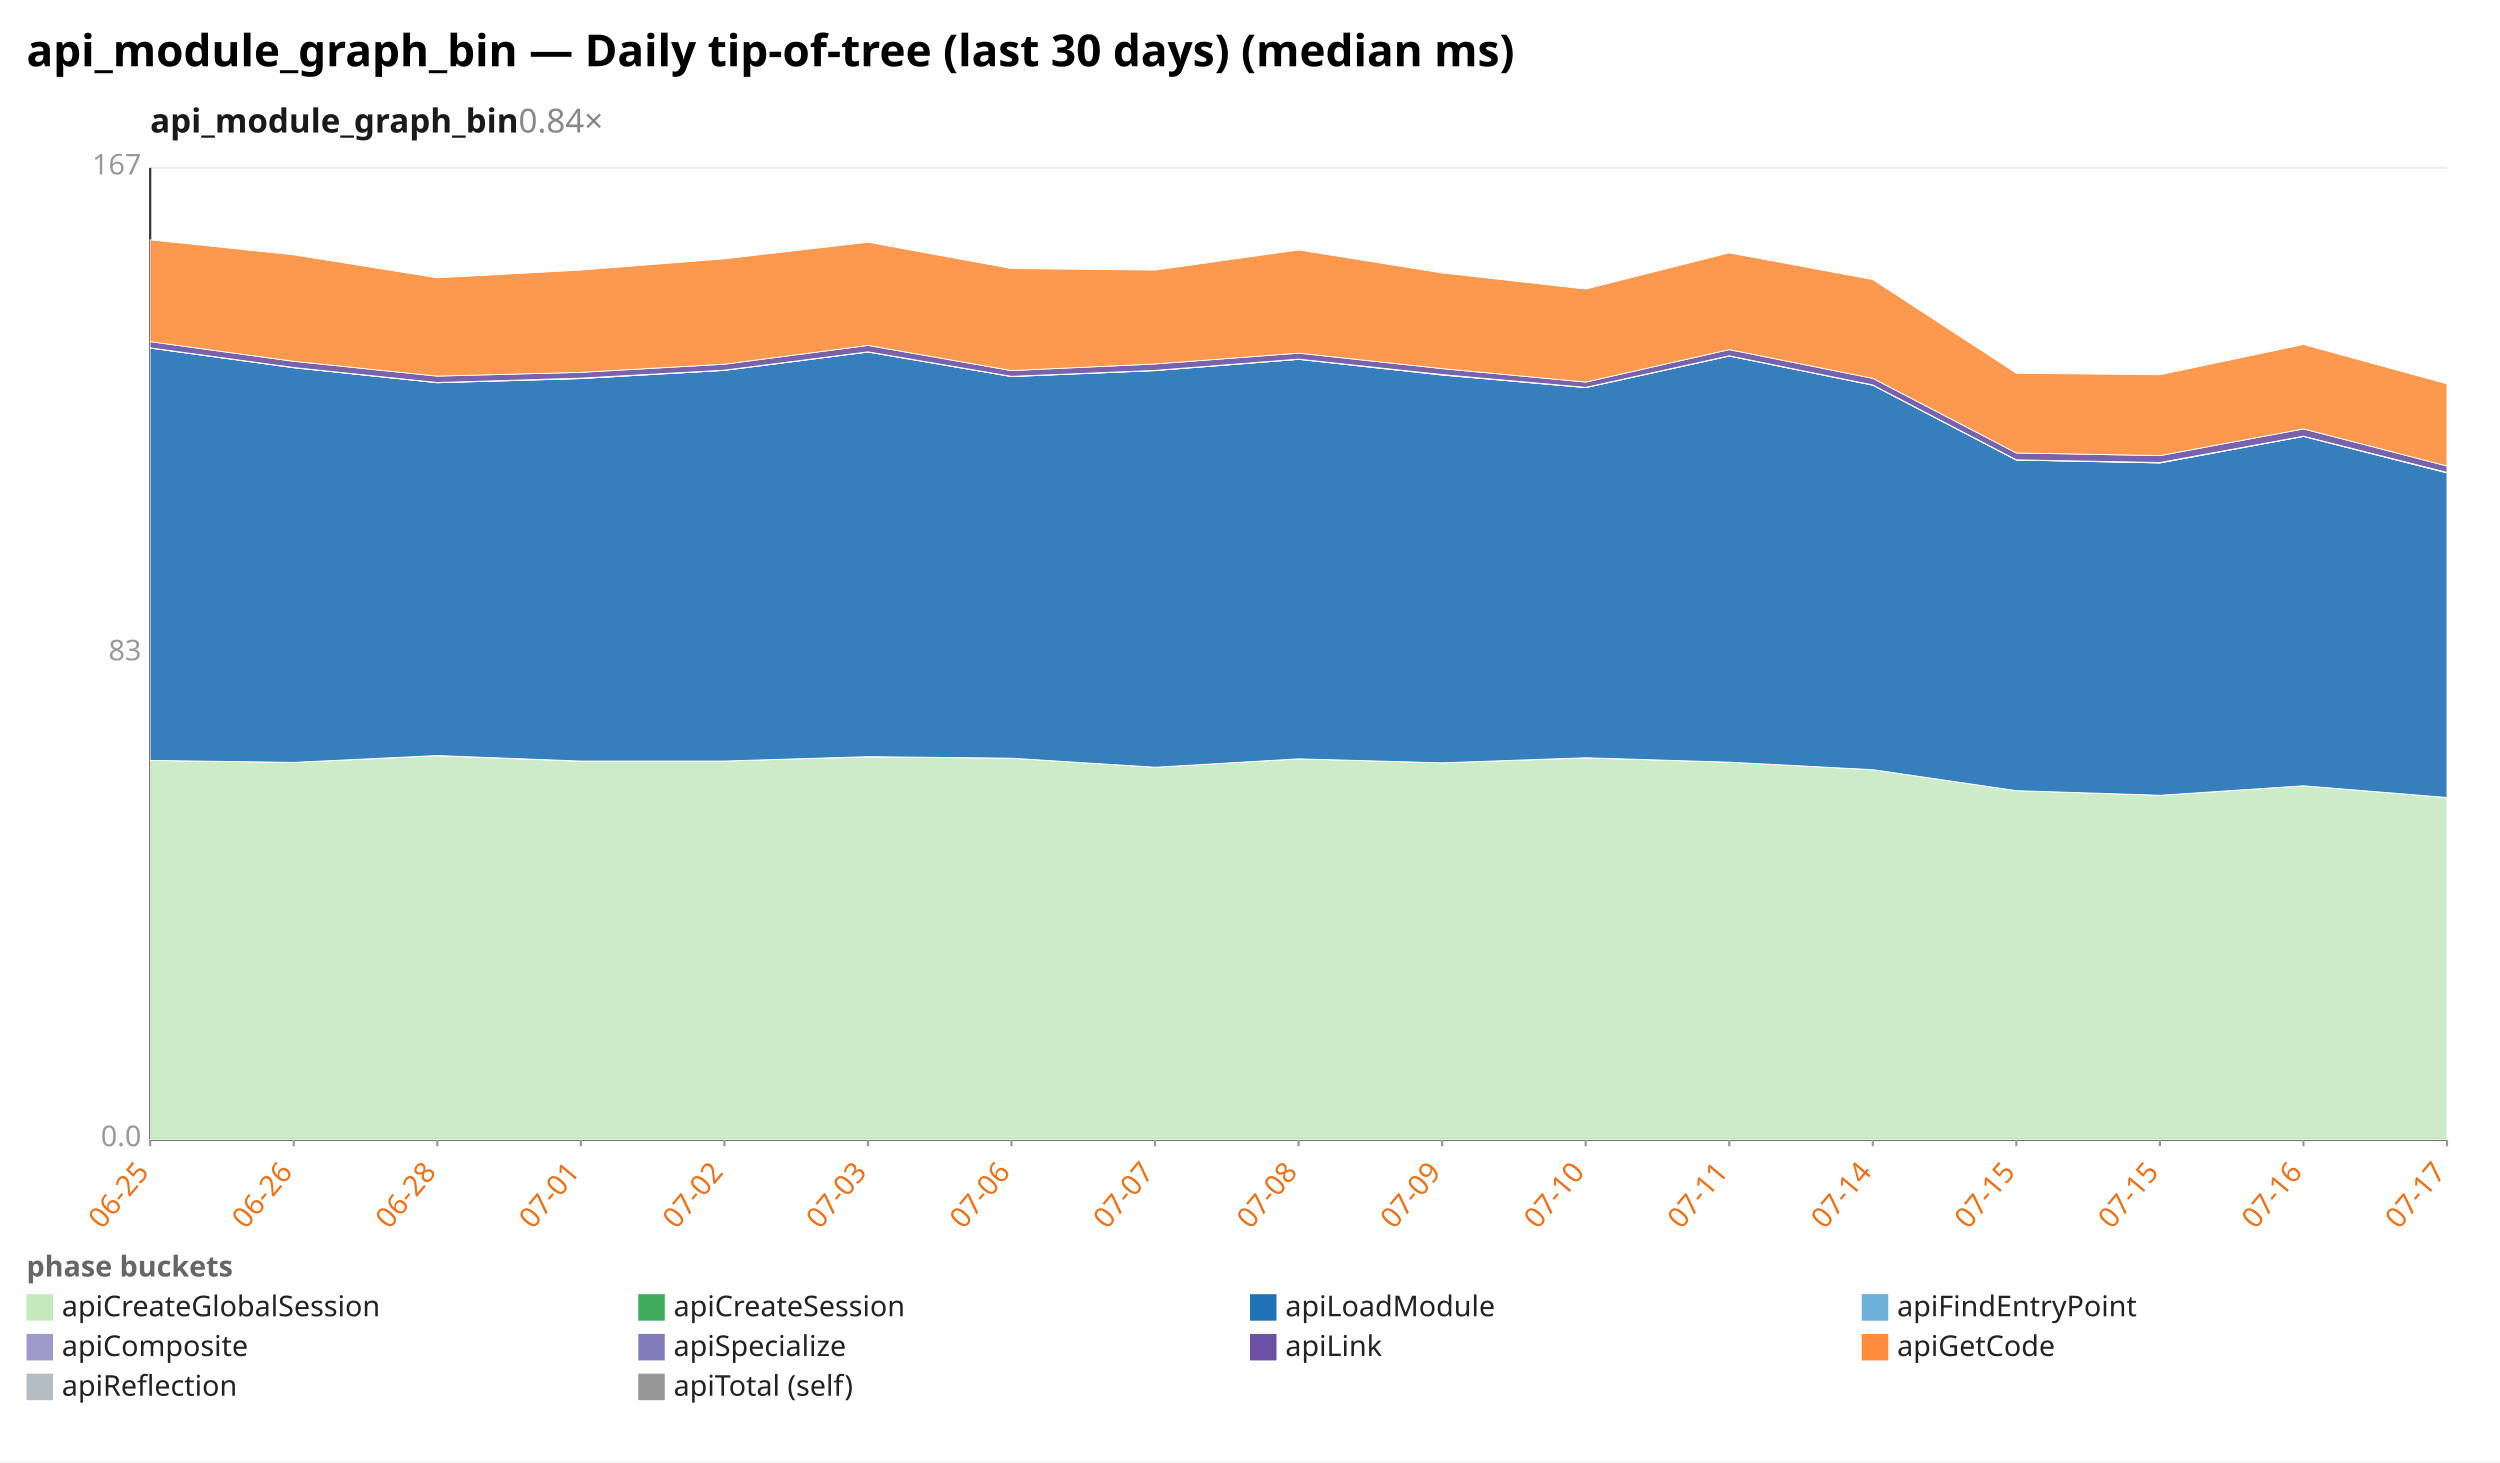
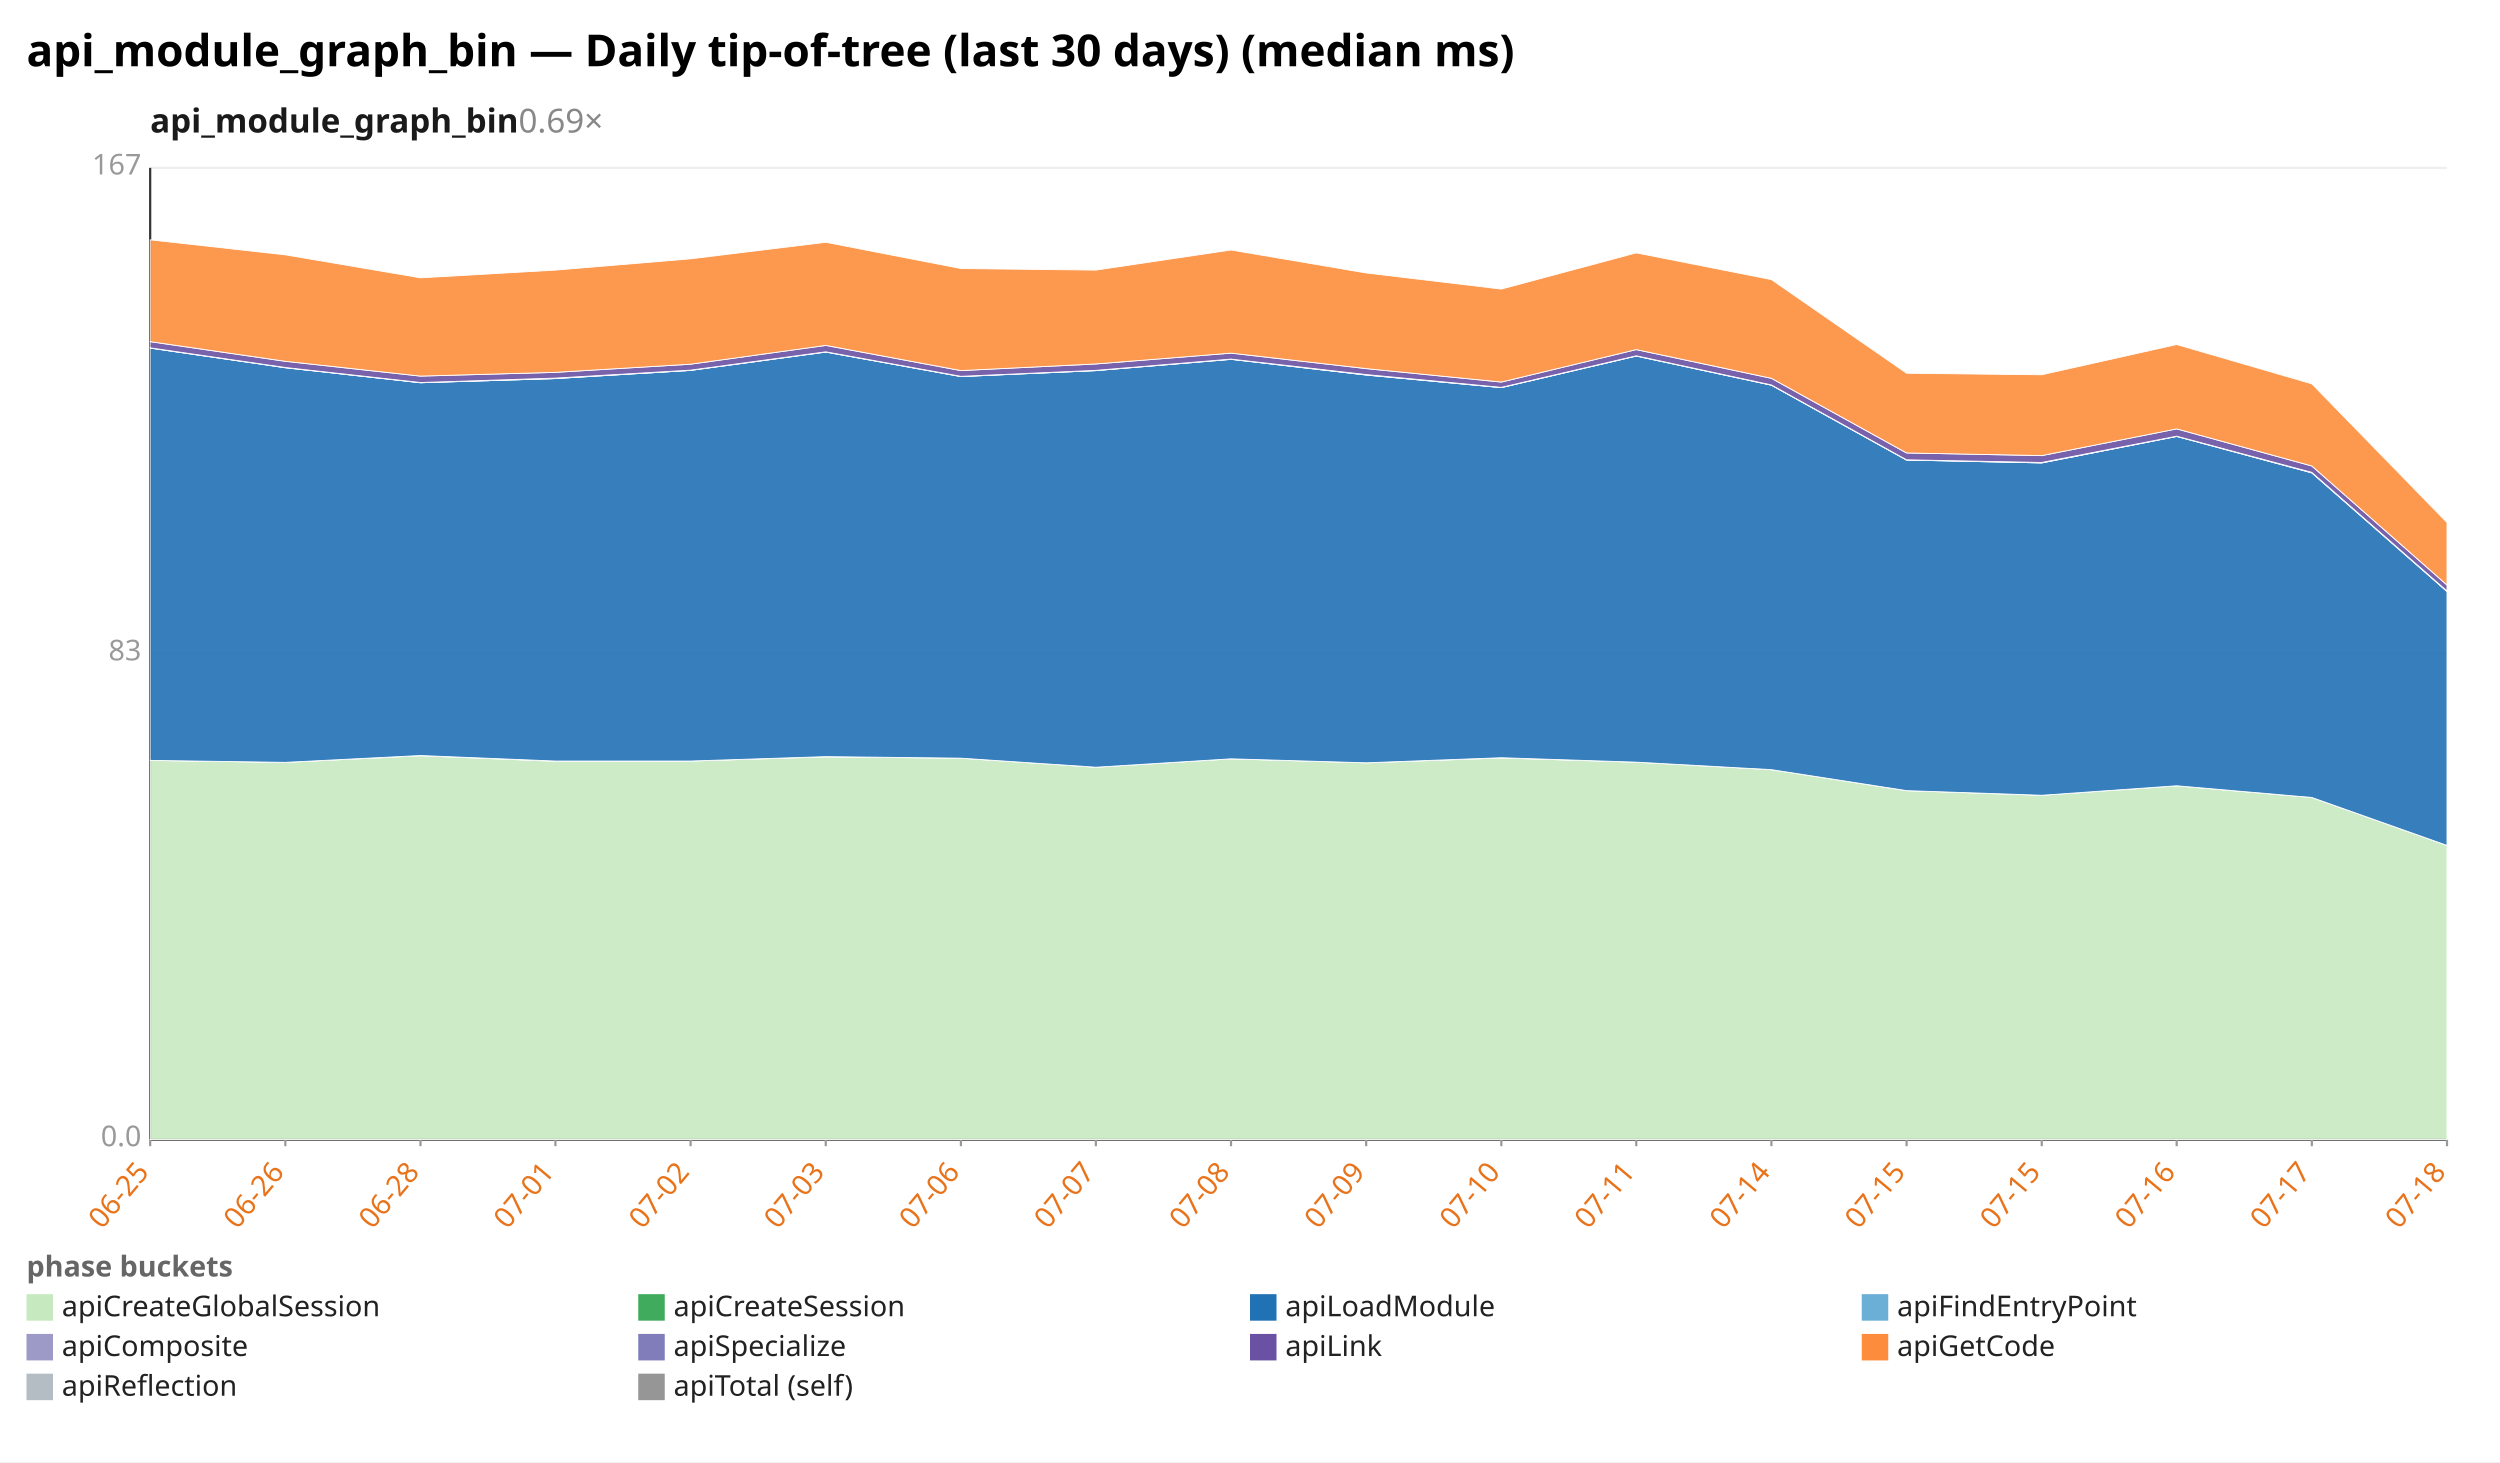
<svg xmlns="http://www.w3.org/2000/svg" width="1132" height="662" viewBox="0 0 1132 662" preserveAspectRatio="xMidYMid meet" font-family="sans-serif" font-size="13">
  <rect width="1132" height="662" fill="white" />
  <text x="12" y="30" font-size="20" font-weight="bold">api_module_graph_bin — Daily tip-of-tree (last 30 days) (median ms)</text>
-   <text x="68" y="60" font-size="15" font-weight="600" fill="#1a1a1a">api_module_graph_bin<tspan fill="#888" font-weight="400" text-decoration="none">  0.84×</tspan>
+   <text x="68" y="60" font-size="15" font-weight="600" fill="#1a1a1a">api_module_graph_bin<tspan fill="#888" font-weight="400" text-decoration="none">  0.69×</tspan>
  </text>
  <line x1="68.0" y1="516.0" x2="1108.0" y2="516.0" stroke="#eee" />
  <text x="64.0" y="519.0" text-anchor="end" fill="#999">0.0</text>
  <line x1="68.0" y1="296.0" x2="1108.0" y2="296.0" stroke="#eee" />
  <text x="64.0" y="299.0" text-anchor="end" fill="#999">83</text>
  <line x1="68.0" y1="76.0" x2="1108.0" y2="76.0" stroke="#eee" />
  <text x="64.0" y="79.0" text-anchor="end" fill="#999">167</text>
  <line x1="68.0" y1="76.0" x2="68.0" y2="516.0" stroke="#333" />
  <line x1="68.0" y1="516.0" x2="1108.0" y2="516.0" stroke="#333" />
  <line x1="68.0" y1="516.0" x2="68.0" y2="519.0" stroke="#999" />
  <text x="68.0" y="531.0" text-anchor="end" fill="#e8731a" transform="rotate(-50 68.0 531.0)">06-25</text>
-   <line x1="133.0" y1="516.0" x2="133.0" y2="519.0" stroke="#999" />
-   <text x="133.0" y="531.0" text-anchor="end" fill="#e8731a" transform="rotate(-50 133.0 531.0)">06-26</text>
-   <line x1="198.0" y1="516.0" x2="198.0" y2="519.0" stroke="#999" />
-   <text x="198.0" y="531.0" text-anchor="end" fill="#e8731a" transform="rotate(-50 198.0 531.0)">06-28</text>
-   <line x1="263.0" y1="516.0" x2="263.0" y2="519.0" stroke="#999" />
-   <text x="263.0" y="531.0" text-anchor="end" fill="#e8731a" transform="rotate(-50 263.0 531.0)">07-01</text>
-   <line x1="328.0" y1="516.0" x2="328.0" y2="519.0" stroke="#999" />
-   <text x="328.0" y="531.0" text-anchor="end" fill="#e8731a" transform="rotate(-50 328.0 531.0)">07-02</text>
-   <line x1="393.0" y1="516.0" x2="393.0" y2="519.0" stroke="#999" />
-   <text x="393.0" y="531.0" text-anchor="end" fill="#e8731a" transform="rotate(-50 393.0 531.0)">07-03</text>
-   <line x1="458.0" y1="516.0" x2="458.0" y2="519.0" stroke="#999" />
-   <text x="458.0" y="531.0" text-anchor="end" fill="#e8731a" transform="rotate(-50 458.0 531.0)">07-06</text>
-   <line x1="523.0" y1="516.0" x2="523.0" y2="519.0" stroke="#999" />
-   <text x="523.0" y="531.0" text-anchor="end" fill="#e8731a" transform="rotate(-50 523.0 531.0)">07-07</text>
-   <line x1="588.0" y1="516.0" x2="588.0" y2="519.0" stroke="#999" />
-   <text x="588.0" y="531.0" text-anchor="end" fill="#e8731a" transform="rotate(-50 588.0 531.0)">07-08</text>
-   <line x1="653.0" y1="516.0" x2="653.0" y2="519.0" stroke="#999" />
-   <text x="653.0" y="531.0" text-anchor="end" fill="#e8731a" transform="rotate(-50 653.0 531.0)">07-09</text>
-   <line x1="718.0" y1="516.0" x2="718.0" y2="519.0" stroke="#999" />
-   <text x="718.0" y="531.0" text-anchor="end" fill="#e8731a" transform="rotate(-50 718.0 531.0)">07-10</text>
-   <line x1="783.0" y1="516.0" x2="783.0" y2="519.0" stroke="#999" />
-   <text x="783.0" y="531.0" text-anchor="end" fill="#e8731a" transform="rotate(-50 783.0 531.0)">07-11</text>
-   <line x1="848.0" y1="516.0" x2="848.0" y2="519.0" stroke="#999" />
-   <text x="848.0" y="531.0" text-anchor="end" fill="#e8731a" transform="rotate(-50 848.0 531.0)">07-14</text>
-   <line x1="913.0" y1="516.0" x2="913.0" y2="519.0" stroke="#999" />
-   <text x="913.0" y="531.0" text-anchor="end" fill="#e8731a" transform="rotate(-50 913.0 531.0)">07-15</text>
-   <line x1="978.0" y1="516.0" x2="978.0" y2="519.0" stroke="#999" />
-   <text x="978.0" y="531.0" text-anchor="end" fill="#e8731a" transform="rotate(-50 978.0 531.0)">07-15</text>
-   <line x1="1043.0" y1="516.0" x2="1043.0" y2="519.0" stroke="#999" />
-   <text x="1043.0" y="531.0" text-anchor="end" fill="#e8731a" transform="rotate(-50 1043.0 531.0)">07-16</text>
+   <line x1="129.2" y1="516.0" x2="129.2" y2="519.0" stroke="#999" />
+   <text x="129.2" y="531.0" text-anchor="end" fill="#e8731a" transform="rotate(-50 129.2 531.0)">06-26</text>
+   <line x1="190.4" y1="516.0" x2="190.4" y2="519.0" stroke="#999" />
+   <text x="190.4" y="531.0" text-anchor="end" fill="#e8731a" transform="rotate(-50 190.4 531.0)">06-28</text>
+   <line x1="251.5" y1="516.0" x2="251.5" y2="519.0" stroke="#999" />
+   <text x="251.5" y="531.0" text-anchor="end" fill="#e8731a" transform="rotate(-50 251.5 531.0)">07-01</text>
+   <line x1="312.7" y1="516.0" x2="312.7" y2="519.0" stroke="#999" />
+   <text x="312.7" y="531.0" text-anchor="end" fill="#e8731a" transform="rotate(-50 312.7 531.0)">07-02</text>
+   <line x1="373.9" y1="516.0" x2="373.9" y2="519.0" stroke="#999" />
+   <text x="373.9" y="531.0" text-anchor="end" fill="#e8731a" transform="rotate(-50 373.9 531.0)">07-03</text>
+   <line x1="435.1" y1="516.0" x2="435.1" y2="519.0" stroke="#999" />
+   <text x="435.1" y="531.0" text-anchor="end" fill="#e8731a" transform="rotate(-50 435.1 531.0)">07-06</text>
+   <line x1="496.2" y1="516.0" x2="496.2" y2="519.0" stroke="#999" />
+   <text x="496.2" y="531.0" text-anchor="end" fill="#e8731a" transform="rotate(-50 496.2 531.0)">07-07</text>
+   <line x1="557.4" y1="516.0" x2="557.4" y2="519.0" stroke="#999" />
+   <text x="557.4" y="531.0" text-anchor="end" fill="#e8731a" transform="rotate(-50 557.4 531.0)">07-08</text>
+   <line x1="618.6" y1="516.0" x2="618.6" y2="519.0" stroke="#999" />
+   <text x="618.6" y="531.0" text-anchor="end" fill="#e8731a" transform="rotate(-50 618.6 531.0)">07-09</text>
+   <line x1="679.8" y1="516.0" x2="679.8" y2="519.0" stroke="#999" />
+   <text x="679.8" y="531.0" text-anchor="end" fill="#e8731a" transform="rotate(-50 679.8 531.0)">07-10</text>
+   <line x1="740.9" y1="516.0" x2="740.9" y2="519.0" stroke="#999" />
+   <text x="740.9" y="531.0" text-anchor="end" fill="#e8731a" transform="rotate(-50 740.9 531.0)">07-11</text>
+   <line x1="802.1" y1="516.0" x2="802.1" y2="519.0" stroke="#999" />
+   <text x="802.1" y="531.0" text-anchor="end" fill="#e8731a" transform="rotate(-50 802.1 531.0)">07-14</text>
+   <line x1="863.3" y1="516.0" x2="863.3" y2="519.0" stroke="#999" />
+   <text x="863.3" y="531.0" text-anchor="end" fill="#e8731a" transform="rotate(-50 863.3 531.0)">07-15</text>
+   <line x1="924.5" y1="516.0" x2="924.5" y2="519.0" stroke="#999" />
+   <text x="924.5" y="531.0" text-anchor="end" fill="#e8731a" transform="rotate(-50 924.5 531.0)">07-15</text>
+   <line x1="985.6" y1="516.0" x2="985.6" y2="519.0" stroke="#999" />
+   <text x="985.6" y="531.0" text-anchor="end" fill="#e8731a" transform="rotate(-50 985.6 531.0)">07-16</text>
+   <line x1="1046.8" y1="516.0" x2="1046.8" y2="519.0" stroke="#999" />
+   <text x="1046.8" y="531.0" text-anchor="end" fill="#e8731a" transform="rotate(-50 1046.8 531.0)">07-17</text>
  <line x1="1108.0" y1="516.0" x2="1108.0" y2="519.0" stroke="#999" />
-   <text x="1108.0" y="531.0" text-anchor="end" fill="#e8731a" transform="rotate(-50 1108.0 531.0)">07-17</text>
-   <polygon points="68.0,344.3 133.0,345.2 198.0,342.2 263.0,344.7 328.0,344.6 393.0,342.7 458.0,343.3 523.0,347.4 588.0,343.6 653.0,345.4 718.0,343.2 783.0,345.1 848.0,348.5 913.0,358.0 978.0,360.1 1043.0,355.8 1108.0,361.1 1108.0,516.0 1043.0,516.0 978.0,516.0 913.0,516.0 848.0,516.0 783.0,516.0 718.0,516.0 653.0,516.0 588.0,516.0 523.0,516.0 458.0,516.0 393.0,516.0 328.0,516.0 263.0,516.0 198.0,516.0 133.0,516.0 68.0,516.0" fill="#c7e9c0" fill-opacity="0.9" stroke="#fff" stroke-width="0.4" />
-   <polygon points="68.0,344.3 133.0,345.2 198.0,342.1 263.0,344.6 328.0,344.6 393.0,342.6 458.0,343.3 523.0,347.4 588.0,343.6 653.0,345.4 718.0,343.1 783.0,345.1 848.0,348.5 913.0,358.0 978.0,360.1 1043.0,355.8 1108.0,361.1 1108.0,361.1 1043.0,355.8 978.0,360.1 913.0,358.0 848.0,348.5 783.0,345.1 718.0,343.2 653.0,345.4 588.0,343.6 523.0,347.4 458.0,343.3 393.0,342.7 328.0,344.6 263.0,344.7 198.0,342.2 133.0,345.2 68.0,344.3" fill="#41ab5d" fill-opacity="0.9" stroke="#fff" stroke-width="0.4" />
-   <polygon points="68.0,157.6 133.0,166.5 198.0,173.3 263.0,171.4 328.0,167.7 393.0,159.4 458.0,170.5 523.0,167.8 588.0,162.7 653.0,169.8 718.0,175.5 783.0,161.2 848.0,174.4 913.0,208.3 978.0,209.6 1043.0,197.6 1108.0,214.1 1108.0,361.1 1043.0,355.8 978.0,360.1 913.0,358.0 848.0,348.5 783.0,345.1 718.0,343.1 653.0,345.4 588.0,343.6 523.0,347.4 458.0,343.3 393.0,342.6 328.0,344.6 263.0,344.6 198.0,342.1 133.0,345.2 68.0,344.3" fill="#2171b5" fill-opacity="0.9" stroke="#fff" stroke-width="0.4" />
-   <polygon points="68.0,157.6 133.0,166.5 198.0,173.3 263.0,171.4 328.0,167.7 393.0,159.4 458.0,170.5 523.0,167.8 588.0,162.7 653.0,169.8 718.0,175.5 783.0,161.2 848.0,174.4 913.0,208.3 978.0,209.6 1043.0,197.6 1108.0,214.1 1108.0,214.1 1043.0,197.6 978.0,209.6 913.0,208.3 848.0,174.4 783.0,161.2 718.0,175.5 653.0,169.8 588.0,162.7 523.0,167.8 458.0,170.5 393.0,159.4 328.0,167.7 263.0,171.4 198.0,173.3 133.0,166.5 68.0,157.6" fill="#6baed6" fill-opacity="0.9" stroke="#fff" stroke-width="0.4" />
-   <polygon points="68.0,157.5 133.0,166.4 198.0,173.2 263.0,171.2 328.0,167.6 393.0,159.3 458.0,170.4 523.0,167.7 588.0,162.6 653.0,169.6 718.0,175.4 783.0,161.1 848.0,174.3 913.0,208.2 978.0,209.4 1043.0,197.5 1108.0,213.9 1108.0,214.1 1043.0,197.6 978.0,209.6 913.0,208.3 848.0,174.4 783.0,161.2 718.0,175.5 653.0,169.8 588.0,162.7 523.0,167.8 458.0,170.5 393.0,159.4 328.0,167.7 263.0,171.4 198.0,173.3 133.0,166.5 68.0,157.6" fill="#9e9ac8" fill-opacity="0.9" stroke="#fff" stroke-width="0.4" />
-   <polygon points="68.0,154.7 133.0,163.6 198.0,170.3 263.0,168.6 328.0,164.9 393.0,156.4 458.0,167.8 523.0,164.8 588.0,159.9 653.0,166.9 718.0,173.0 783.0,158.3 848.0,171.3 913.0,205.1 978.0,206.3 1043.0,194.2 1108.0,211.0 1108.0,213.9 1043.0,197.5 978.0,209.4 913.0,208.2 848.0,174.3 783.0,161.1 718.0,175.4 653.0,169.6 588.0,162.6 523.0,167.7 458.0,170.4 393.0,159.3 328.0,167.6 263.0,171.2 198.0,173.2 133.0,166.4 68.0,157.5" fill="#6a51a3" fill-opacity="0.9" stroke="#fff" stroke-width="0.4" />
-   <polygon points="68.0,108.6 133.0,115.4 198.0,125.8 263.0,122.3 328.0,117.2 393.0,109.7 458.0,121.6 523.0,122.3 588.0,113.2 653.0,123.6 718.0,130.9 783.0,114.5 848.0,126.6 913.0,169.0 978.0,169.7 1043.0,156.0 1108.0,173.8 1108.0,211.0 1043.0,194.2 978.0,206.3 913.0,205.1 848.0,171.3 783.0,158.3 718.0,173.0 653.0,166.9 588.0,159.9 523.0,164.8 458.0,167.8 393.0,156.4 328.0,164.9 263.0,168.6 198.0,170.3 133.0,163.6 68.0,154.7" fill="#fd8d3c" fill-opacity="0.9" stroke="#fff" stroke-width="0.4" />
+   <text x="1108.0" y="531.0" text-anchor="end" fill="#e8731a" transform="rotate(-50 1108.0 531.0)">07-18</text>
+   <polygon points="68.0,344.3 129.2,345.2 190.4,342.2 251.5,344.7 312.7,344.6 373.9,342.7 435.1,343.3 496.2,347.4 557.4,343.6 618.6,345.4 679.8,343.2 740.9,345.1 802.1,348.5 863.3,358.0 924.5,360.1 985.6,355.8 1046.8,361.1 1108.0,382.8 1108.0,516.0 1046.8,516.0 985.6,516.0 924.5,516.0 863.3,516.0 802.1,516.0 740.9,516.0 679.8,516.0 618.6,516.0 557.4,516.0 496.2,516.0 435.1,516.0 373.9,516.0 312.7,516.0 251.5,516.0 190.4,516.0 129.2,516.0 68.0,516.0" fill="#c7e9c0" fill-opacity="0.9" stroke="#fff" stroke-width="0.4" />
+   <polygon points="68.0,344.3 129.2,345.2 190.4,342.1 251.5,344.6 312.7,344.6 373.9,342.6 435.1,343.3 496.2,347.4 557.4,343.6 618.6,345.4 679.8,343.1 740.9,345.1 802.1,348.5 863.3,358.0 924.5,360.1 985.6,355.8 1046.8,361.1 1108.0,382.8 1108.0,382.8 1046.8,361.1 985.6,355.8 924.5,360.1 863.3,358.0 802.1,348.5 740.9,345.1 679.8,343.2 618.6,345.4 557.4,343.6 496.2,347.4 435.1,343.3 373.9,342.7 312.7,344.6 251.5,344.7 190.4,342.2 129.2,345.2 68.0,344.3" fill="#41ab5d" fill-opacity="0.9" stroke="#fff" stroke-width="0.4" />
+   <polygon points="68.0,157.6 129.2,166.5 190.4,173.3 251.5,171.4 312.7,167.7 373.9,159.4 435.1,170.5 496.2,167.8 557.4,162.7 618.6,169.8 679.8,175.5 740.9,161.2 802.1,174.4 863.3,208.3 924.5,209.6 985.6,197.6 1046.8,214.1 1108.0,267.8 1108.0,382.8 1046.8,361.1 985.6,355.8 924.5,360.1 863.3,358.0 802.1,348.5 740.9,345.1 679.8,343.1 618.6,345.4 557.4,343.6 496.2,347.4 435.1,343.3 373.9,342.6 312.7,344.6 251.5,344.6 190.4,342.1 129.2,345.2 68.0,344.3" fill="#2171b5" fill-opacity="0.9" stroke="#fff" stroke-width="0.4" />
+   <polygon points="68.0,157.6 129.2,166.5 190.4,173.3 251.5,171.4 312.7,167.7 373.9,159.4 435.1,170.5 496.2,167.8 557.4,162.7 618.6,169.8 679.8,175.5 740.9,161.2 802.1,174.4 863.3,208.3 924.5,209.6 985.6,197.6 1046.8,214.1 1108.0,267.8 1108.0,267.8 1046.8,214.1 985.6,197.6 924.5,209.6 863.3,208.3 802.1,174.4 740.9,161.2 679.8,175.5 618.6,169.8 557.4,162.7 496.2,167.8 435.1,170.5 373.9,159.4 312.7,167.7 251.5,171.4 190.4,173.3 129.2,166.5 68.0,157.6" fill="#6baed6" fill-opacity="0.9" stroke="#fff" stroke-width="0.4" />
+   <polygon points="68.0,157.5 129.2,166.4 190.4,173.2 251.5,171.2 312.7,167.6 373.9,159.3 435.1,170.4 496.2,167.7 557.4,162.6 618.6,169.6 679.8,175.4 740.9,161.1 802.1,174.3 863.3,208.2 924.5,209.4 985.6,197.5 1046.8,213.9 1108.0,267.6 1108.0,267.8 1046.8,214.1 985.6,197.6 924.5,209.6 863.3,208.3 802.1,174.4 740.9,161.2 679.8,175.5 618.6,169.8 557.4,162.7 496.2,167.8 435.1,170.5 373.9,159.4 312.7,167.7 251.5,171.4 190.4,173.3 129.2,166.5 68.0,157.6" fill="#9e9ac8" fill-opacity="0.9" stroke="#fff" stroke-width="0.4" />
+   <polygon points="68.0,154.7 129.2,163.6 190.4,170.3 251.5,168.6 312.7,164.9 373.9,156.4 435.1,167.8 496.2,164.8 557.4,159.9 618.6,166.9 679.8,173.0 740.9,158.3 802.1,171.3 863.3,205.1 924.5,206.3 985.6,194.2 1046.8,211.0 1108.0,264.9 1108.0,267.6 1046.8,213.9 985.6,197.5 924.5,209.4 863.3,208.2 802.1,174.3 740.9,161.1 679.8,175.4 618.6,169.6 557.4,162.6 496.2,167.7 435.1,170.4 373.9,159.3 312.7,167.6 251.5,171.2 190.4,173.2 129.2,166.4 68.0,157.5" fill="#6a51a3" fill-opacity="0.9" stroke="#fff" stroke-width="0.4" />
+   <polygon points="68.0,108.6 129.2,115.4 190.4,125.8 251.5,122.3 312.7,117.2 373.9,109.7 435.1,121.6 496.2,122.3 557.4,113.2 618.6,123.6 679.8,130.9 740.9,114.5 802.1,126.6 863.3,169.0 924.5,169.7 985.6,156.0 1046.8,173.8 1108.0,236.6 1108.0,264.9 1046.8,211.0 985.6,194.2 924.5,206.3 863.3,205.1 802.1,171.3 740.9,158.3 679.8,173.0 618.6,166.9 557.4,159.9 496.2,164.8 435.1,167.8 373.9,156.4 312.7,164.9 251.5,168.6 190.4,170.3 129.2,163.6 68.0,154.7" fill="#fd8d3c" fill-opacity="0.9" stroke="#fff" stroke-width="0.4" />
  <text x="12" y="578" fill="#666" font-weight="600">phase buckets</text>
  <rect x="12" y="586" width="12" height="12" fill="#c7e9c0" />
  <text x="28" y="596" fill="#222">apiCreateGlobalSession</text>
  <rect x="289" y="586" width="12" height="12" fill="#41ab5d" />
  <text x="305" y="596" fill="#222">apiCreateSession</text>
  <rect x="566" y="586" width="12" height="12" fill="#2171b5" />
  <text x="582" y="596" fill="#222">apiLoadModule</text>
  <rect x="843" y="586" width="12" height="12" fill="#6baed6" />
  <text x="859" y="596" fill="#222">apiFindEntryPoint</text>
  <rect x="12" y="604" width="12" height="12" fill="#9e9ac8" />
  <text x="28" y="614" fill="#222">apiComposite</text>
  <rect x="289" y="604" width="12" height="12" fill="#807dba" />
  <text x="305" y="614" fill="#222">apiSpecialize</text>
  <rect x="566" y="604" width="12" height="12" fill="#6a51a3" />
  <text x="582" y="614" fill="#222">apiLink</text>
  <rect x="843" y="604" width="12" height="12" fill="#fd8d3c" />
  <text x="859" y="614" fill="#222">apiGetCode</text>
  <rect x="12" y="622" width="12" height="12" fill="#b5bdc4" />
  <text x="28" y="632" fill="#222">apiReflection</text>
  <rect x="289" y="622" width="12" height="12" fill="#969696" />
  <text x="305" y="632" fill="#222">apiTotal (self)</text>
</svg>
